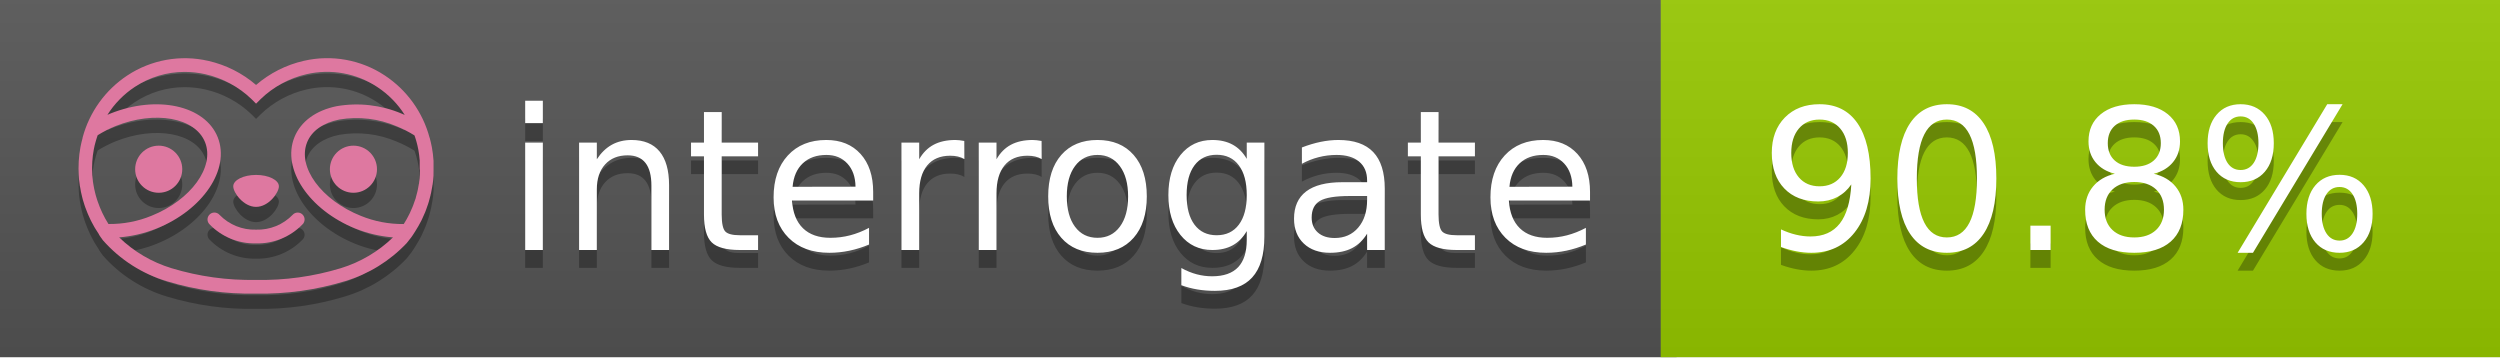
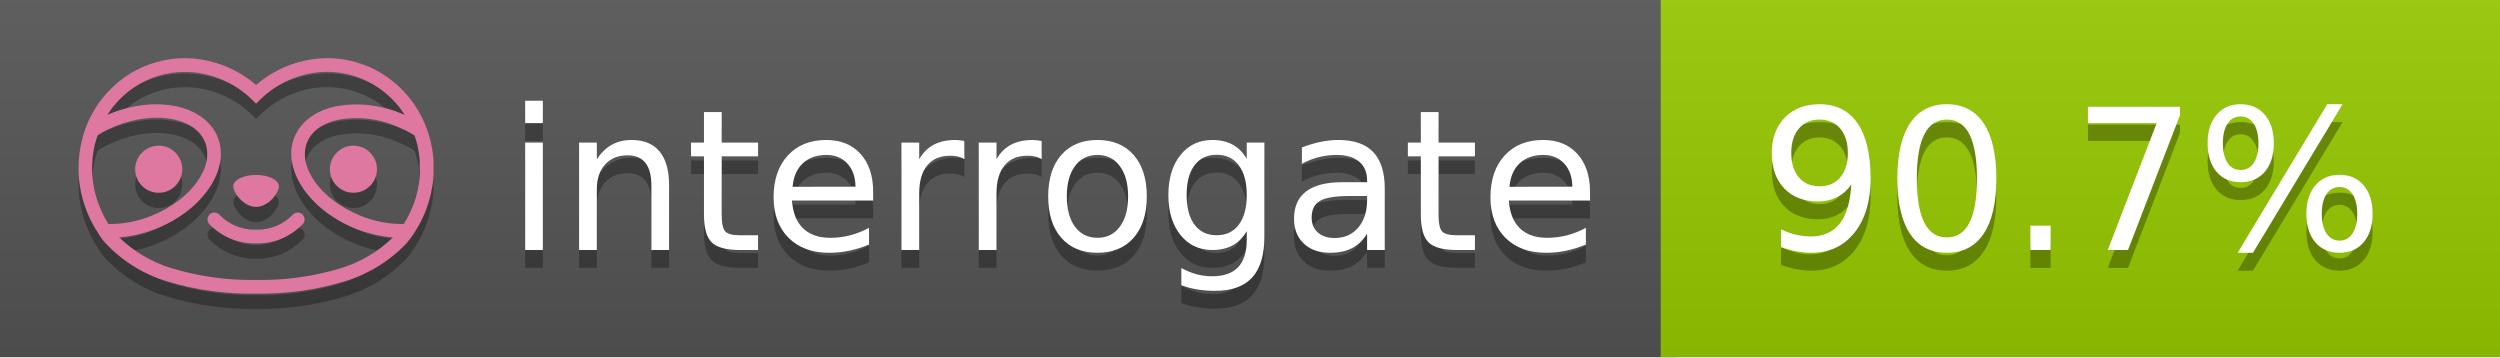
<svg xmlns="http://www.w3.org/2000/svg" width="140" height="20" viewBox="0 0 140 20" version="1.1" xml:space="preserve" style="fill-rule:evenodd;clip-rule:evenodd;stroke-linejoin:round;stroke-miterlimit:2;">
  <g transform="matrix(1,0,0,1,22,0)">
    <g id="backgrounds" transform="matrix(1.32789,0,0,1,-22.3892,0)">
      <rect x="0" y="0" width="71" height="20" style="fill:rgb(85,85,85);" />
    </g>
    <rect x="71" y="0" width="47" height="20" data-interrogate="color" style="fill:#97CA00" />
    <g transform="matrix(1.19746,0,0,1,-22.3744,-4.85723e-16)">
      <rect x="0" y="0" width="118" height="20" style="fill:url(#_Linear1);" />
    </g>
  </g>
  <g fill="#fff" text-anchor="middle" font-family="DejaVu Sans,Verdana,Geneva,sans-serif" font-size="110">
    <text x="590" y="150" fill="#010101" fill-opacity=".3" transform="scale(.1)" textLength="610">interrogate</text>
    <text x="590" y="140" transform="scale(.1)" textLength="610">interrogate</text>
-     <text x="1160" y="150" fill="#010101" fill-opacity=".3" transform="scale(.1)" textLength="370" data-interrogate="result">90.8%</text>
-     <text x="1160" y="140" transform="scale(.1)" textLength="370" data-interrogate="result">90.8%</text>
+     <text x="1160" y="150" fill="#010101" fill-opacity=".3" transform="scale(.1)" textLength="370" data-interrogate="result">90.7%</text>
+     <text x="1160" y="140" transform="scale(.1)" textLength="370" data-interrogate="result">90.7%</text>
  </g>
  <g id="logo-shadow" transform="matrix(0.854876,0,0,0.854876,-6.73514,1.732)">
    <g transform="matrix(0.299012,0,0,0.299012,9.70229,-6.68582)">
      <path d="M50,64.25C52.76,64.25 55,61.13 55,59.75C55,58.37 52.76,57.25 50,57.25C47.24,57.25 45,58.37 45,59.75C45,61.13 47.24,64.25 50,64.25Z" style="fill:rgb(1,1,1);fill-opacity:0.3;fill-rule:nonzero;" />
    </g>
    <g transform="matrix(0.299012,0,0,0.299012,9.70229,-6.68582)">
      <path d="M88,49.05C86.506,43.475 83.018,38.638 78.2,35.46C72.969,32.002 66.539,30.844 60.43,32.26C56.576,33.145 52.995,34.958 50,37.54C46.998,34.958 43.411,33.149 39.55,32.27C33.441,30.853 27.011,32.011 21.78,35.47C16.97,38.652 13.489,43.489 12,49.06L12,49.13C11.82,49.79 11.66,50.46 11.53,51.13C11.146,53.207 11.021,55.323 11.16,57.43C11.16,58.03 11.26,58.63 11.34,59.23C11.34,59.51 11.43,59.79 11.48,60.07C11.53,60.35 11.58,60.68 11.64,60.98C11.7,61.28 11.8,61.69 11.89,62.05C11.98,62.41 11.99,62.47 12.05,62.68C12.16,63.07 12.28,63.46 12.41,63.84L12.58,64.34C12.72,64.74 12.88,65.14 13.04,65.53L13.23,65.98C13.403,66.373 13.583,66.767 13.77,67.16L13.99,67.59C14.19,67.97 14.39,68.35 14.61,68.73L14.87,69.15C15.1,69.52 15.33,69.89 15.58,70.26L15.58,70.32L15.99,70.93C16.14,71.14 16.29,71.36 16.45,71.57C20.206,75.83 25.086,78.95 30.53,80.57C36.839,82.48 43.41,83.385 50,83.25C56.599,83.374 63.177,82.456 69.49,80.53C74.644,78.978 79.303,76.102 83,72.19C83.34,71.78 83.65,71.35 84,70.92L84.18,70.66L84.33,70.44L84.41,70.32C84.55,70.12 84.67,69.9 84.81,69.7C85.07,69.3 85.32,68.89 85.55,68.48C85.78,68.07 86.02,67.65 86.23,67.22C86.31,67.05 86.39,66.88 86.47,66.7C86.67,66.28 86.85,65.87 87.03,65.44L87.23,64.92C87.397,64.487 87.55,64.05 87.69,63.61L87.85,63.09C87.98,62.64 88.1,62.19 88.21,61.74C88.21,61.57 88.3,61.39 88.33,61.22C88.43,60.75 88.52,60.22 88.6,59.79C88.6,59.64 88.66,59.49 88.68,59.33C88.77,58.71 88.84,58.08 88.88,57.45L88.88,54.17C88.817,53.164 88.693,52.162 88.51,51.17C88.38,50.5 88.23,49.84 88.05,49.17L88,49.05ZM85.89,56.44L85.89,57.23C85.89,57.78 85.79,58.32 85.72,58.86C85.72,59.01 85.72,59.15 85.65,59.3C85.59,59.7 85.51,60.11 85.43,60.51L85.32,60.99C85.23,61.38 85.12,61.77 85.01,62.16C85.01,62.31 84.93,62.46 84.88,62.6C84.74,63.04 84.59,63.47 84.42,63.9L84.27,64.28C84.1,64.71 83.91,65.14 83.71,65.56C83.51,65.98 83.43,66.12 83.28,66.4L83.01,66.91C82.83,67.223 82.643,67.537 82.45,67.85L82.35,68.01C79.121,68.047 75.918,67.434 72.93,66.21C64.27,62.74 59,55.52 61.18,50.11C62.18,47.6 64.7,45.82 68.26,45.11C72.489,44.395 76.835,44.908 80.78,46.59C82.141,47.144 83.453,47.813 84.7,48.59C84.76,48.76 84.82,48.93 84.88,49.1C84.94,49.27 85.05,49.63 85.12,49.9C85.28,50.5 85.44,51.1 85.55,51.73C85.691,52.507 85.792,53.292 85.85,54.08L85.85,55.89C85.85,56.12 85.91,56.25 85.91,56.45L85.89,56.44ZM17.66,68C16.668,66.435 15.869,64.756 15.28,63L15.17,62.68C15.06,62.35 14.96,62.01 14.87,61.68C14.823,61.493 14.777,61.31 14.73,61.13C14.66,60.84 14.59,60.55 14.53,60.27C14.47,59.99 14.43,59.72 14.38,59.44C14.33,59.16 14.3,59 14.27,58.78C14.2,58.27 14.15,57.78 14.11,57.23L14.11,57.03C14.008,55.236 14.122,53.437 14.45,51.67C14.56,51.06 14.71,50.46 14.88,49.87C14.96,49.59 15.04,49.32 15.13,49.05C15.22,48.78 15.24,48.72 15.3,48.55C16.548,47.774 17.859,47.105 19.22,46.55C27.86,43.09 36.65,44.67 38.82,50.08C40.99,55.49 35.73,62.74 27.09,66.2C24.101,67.431 20.893,68.043 17.66,68ZM68.57,77.68C62.554,79.508 56.287,80.376 50,80.25C43.737,80.37 37.495,79.506 31.5,77.69C27.185,76.38 23.243,74.062 20,70.93C22.815,70.706 25.58,70.055 28.2,69C38.37,64.92 44.39,56 41.6,49C38.81,42 28.27,39.72 18.1,43.8L17.43,44.09C18.973,41.648 21.019,39.561 23.43,37.97C26.671,35.824 30.473,34.68 34.36,34.68C35.884,34.681 37.404,34.852 38.89,35.19C42.694,36.049 46.191,37.935 49,40.64L50,41.64L51,40.64C53.797,37.937 57.279,36.049 61.07,35.18C66.402,33.947 72.014,34.968 76.57,38C78.98,39.588 81.026,41.671 82.57,44.11L81.9,43.82C77.409,41.921 72.464,41.355 67.66,42.19C63.08,43.12 59.79,45.54 58.39,49.02C55.6,55.97 61.62,64.94 71.79,69.02C74.414,70.07 77.182,70.714 80,70.93C76.776,74.05 72.859,76.363 68.57,77.68Z" style="fill:rgb(1,1,1);fill-opacity:0.3;fill-rule:nonzero;" />
    </g>
    <g transform="matrix(0.299012,0,0,0.299012,9.70229,-6.68582)">
      <circle cx="71.33" cy="56" r="5.16" style="fill:rgb(1,1,1);fill-opacity:0.3;" />
    </g>
    <g transform="matrix(0.299012,0,0,0.299012,9.70229,-6.68582)">
      <circle cx="28.67" cy="56" r="5.16" style="fill:rgb(1,1,1);fill-opacity:0.3;" />
    </g>
    <g transform="matrix(0.299012,0,0,0.299012,9.70229,-6.68582)">
      <path d="M58,66C55.912,68.161 53.003,69.339 50,69.24C46.997,69.339 44.088,68.161 42,66C41.714,65.677 41.302,65.491 40.87,65.491C40.042,65.491 39.361,66.172 39.361,67C39.361,67.368 39.496,67.724 39.74,68C42.403,70.804 46.134,72.35 50,72.25C53.862,72.347 57.59,70.802 60.25,68C60.495,67.725 60.63,67.369 60.63,67C60.63,66.174 59.951,65.495 59.125,65.495C58.695,65.495 58.285,65.679 58,66Z" style="fill:rgb(1,1,1);fill-opacity:0.3;fill-rule:nonzero;" />
    </g>
  </g>
  <g id="logo-pink" transform="matrix(0.854876,0,0,0.854876,-6.73514,0.877124)">
    <g transform="matrix(0.299012,0,0,0.299012,9.70229,-6.68582)">
      <path d="M50,64.25C52.76,64.25 55,61.13 55,59.75C55,58.37 52.76,57.25 50,57.25C47.24,57.25 45,58.37 45,59.75C45,61.13 47.24,64.25 50,64.25Z" style="fill:rgb(222,120,160);fill-rule:nonzero;" />
    </g>
    <g transform="matrix(0.299012,0,0,0.299012,9.70229,-6.68582)">
      <path d="M88,49.05C86.506,43.475 83.018,38.638 78.2,35.46C72.969,32.002 66.539,30.844 60.43,32.26C56.576,33.145 52.995,34.958 50,37.54C46.998,34.958 43.411,33.149 39.55,32.27C33.441,30.853 27.011,32.011 21.78,35.47C16.97,38.652 13.489,43.489 12,49.06L12,49.13C11.82,49.79 11.66,50.46 11.53,51.13C11.146,53.207 11.021,55.323 11.16,57.43C11.16,58.03 11.26,58.63 11.34,59.23C11.34,59.51 11.43,59.79 11.48,60.07C11.53,60.35 11.58,60.68 11.64,60.98C11.7,61.28 11.8,61.69 11.89,62.05C11.98,62.41 11.99,62.47 12.05,62.68C12.16,63.07 12.28,63.46 12.41,63.84L12.58,64.34C12.72,64.74 12.88,65.14 13.04,65.53L13.23,65.98C13.403,66.373 13.583,66.767 13.77,67.16L13.99,67.59C14.19,67.97 14.39,68.35 14.61,68.73L14.87,69.15C15.1,69.52 15.33,69.89 15.58,70.26L15.58,70.32L15.99,70.93C16.14,71.14 16.29,71.36 16.45,71.57C20.206,75.83 25.086,78.95 30.53,80.57C36.839,82.48 43.41,83.385 50,83.25C56.599,83.374 63.177,82.456 69.49,80.53C74.644,78.978 79.303,76.102 83,72.19C83.34,71.78 83.65,71.35 84,70.92L84.18,70.66L84.33,70.44L84.41,70.32C84.55,70.12 84.67,69.9 84.81,69.7C85.07,69.3 85.32,68.89 85.55,68.48C85.78,68.07 86.02,67.65 86.23,67.22C86.31,67.05 86.39,66.88 86.47,66.7C86.67,66.28 86.85,65.87 87.03,65.44L87.23,64.92C87.397,64.487 87.55,64.05 87.69,63.61L87.85,63.09C87.98,62.64 88.1,62.19 88.21,61.74C88.21,61.57 88.3,61.39 88.33,61.22C88.43,60.75 88.52,60.22 88.6,59.79C88.6,59.64 88.66,59.49 88.68,59.33C88.77,58.71 88.84,58.08 88.88,57.45L88.88,54.17C88.817,53.164 88.693,52.162 88.51,51.17C88.38,50.5 88.23,49.84 88.05,49.17L88,49.05ZM85.89,56.44L85.89,57.23C85.89,57.78 85.79,58.32 85.72,58.86C85.72,59.01 85.72,59.15 85.65,59.3C85.59,59.7 85.51,60.11 85.43,60.51L85.32,60.99C85.23,61.38 85.12,61.77 85.01,62.16C85.01,62.31 84.93,62.46 84.88,62.6C84.74,63.04 84.59,63.47 84.42,63.9L84.27,64.28C84.1,64.71 83.91,65.14 83.71,65.56C83.51,65.98 83.43,66.12 83.28,66.4L83.01,66.91C82.83,67.223 82.643,67.537 82.45,67.85L82.35,68.01C79.121,68.047 75.918,67.434 72.93,66.21C64.27,62.74 59,55.52 61.18,50.11C62.18,47.6 64.7,45.82 68.26,45.11C72.489,44.395 76.835,44.908 80.78,46.59C82.141,47.144 83.453,47.813 84.7,48.59C84.76,48.76 84.82,48.93 84.88,49.1C84.94,49.27 85.05,49.63 85.12,49.9C85.28,50.5 85.44,51.1 85.55,51.73C85.691,52.507 85.792,53.292 85.85,54.08L85.85,55.89C85.85,56.12 85.91,56.25 85.91,56.45L85.89,56.44ZM17.66,68C16.668,66.435 15.869,64.756 15.28,63L15.17,62.68C15.06,62.35 14.96,62.01 14.87,61.68C14.823,61.493 14.777,61.31 14.73,61.13C14.66,60.84 14.59,60.55 14.53,60.27C14.47,59.99 14.43,59.72 14.38,59.44C14.33,59.16 14.3,59 14.27,58.78C14.2,58.27 14.15,57.78 14.11,57.23L14.11,57.03C14.008,55.236 14.122,53.437 14.45,51.67C14.56,51.06 14.71,50.46 14.88,49.87C14.96,49.59 15.04,49.32 15.13,49.05C15.22,48.78 15.24,48.72 15.3,48.55C16.548,47.774 17.859,47.105 19.22,46.55C27.86,43.09 36.65,44.67 38.82,50.08C40.99,55.49 35.73,62.74 27.09,66.2C24.101,67.431 20.893,68.043 17.66,68ZM68.57,77.68C62.554,79.508 56.287,80.376 50,80.25C43.737,80.37 37.495,79.506 31.5,77.69C27.185,76.38 23.243,74.062 20,70.93C22.815,70.706 25.58,70.055 28.2,69C38.37,64.92 44.39,56 41.6,49C38.81,42 28.27,39.72 18.1,43.8L17.43,44.09C18.973,41.648 21.019,39.561 23.43,37.97C26.671,35.824 30.473,34.68 34.36,34.68C35.884,34.681 37.404,34.852 38.89,35.19C42.694,36.049 46.191,37.935 49,40.64L50,41.64L51,40.64C53.797,37.937 57.279,36.049 61.07,35.18C66.402,33.947 72.014,34.968 76.57,38C78.98,39.588 81.026,41.671 82.57,44.11L81.9,43.82C77.409,41.921 72.464,41.355 67.66,42.19C63.08,43.12 59.79,45.54 58.39,49.02C55.6,55.97 61.62,64.94 71.79,69.02C74.414,70.07 77.182,70.714 80,70.93C76.776,74.05 72.859,76.363 68.57,77.68Z" style="fill:rgb(222,120,160);fill-rule:nonzero;" />
    </g>
    <g transform="matrix(0.299012,0,0,0.299012,9.70229,-6.68582)">
      <circle cx="71.33" cy="56" r="5.16" style="fill:rgb(222,120,160);" />
    </g>
    <g transform="matrix(0.299012,0,0,0.299012,9.70229,-6.68582)">
      <circle cx="28.67" cy="56" r="5.16" style="fill:rgb(222,120,160);" />
    </g>
    <g transform="matrix(0.299012,0,0,0.299012,9.70229,-6.68582)">
      <path d="M58,66C55.912,68.161 53.003,69.339 50,69.24C46.997,69.339 44.088,68.161 42,66C41.714,65.677 41.302,65.491 40.87,65.491C40.042,65.491 39.361,66.172 39.361,67C39.361,67.368 39.496,67.724 39.74,68C42.403,70.804 46.134,72.35 50,72.25C53.862,72.347 57.59,70.802 60.25,68C60.495,67.725 60.63,67.369 60.63,67C60.63,66.174 59.951,65.495 59.125,65.495C58.695,65.495 58.285,65.679 58,66Z" style="fill:rgb(222,120,160);fill-rule:nonzero;" />
    </g>
  </g>
  <defs>
    <linearGradient id="_Linear1" x1="0" y1="0" x2="1" y2="0" gradientUnits="userSpaceOnUse" gradientTransform="matrix(1.22465e-15,20,-20,1.22465e-15,0,0)">
      <stop offset="0" style="stop-color:rgb(187,187,187);stop-opacity:0.1" />
      <stop offset="1" style="stop-color:black;stop-opacity:0.1" />
    </linearGradient>
  </defs>
</svg>
